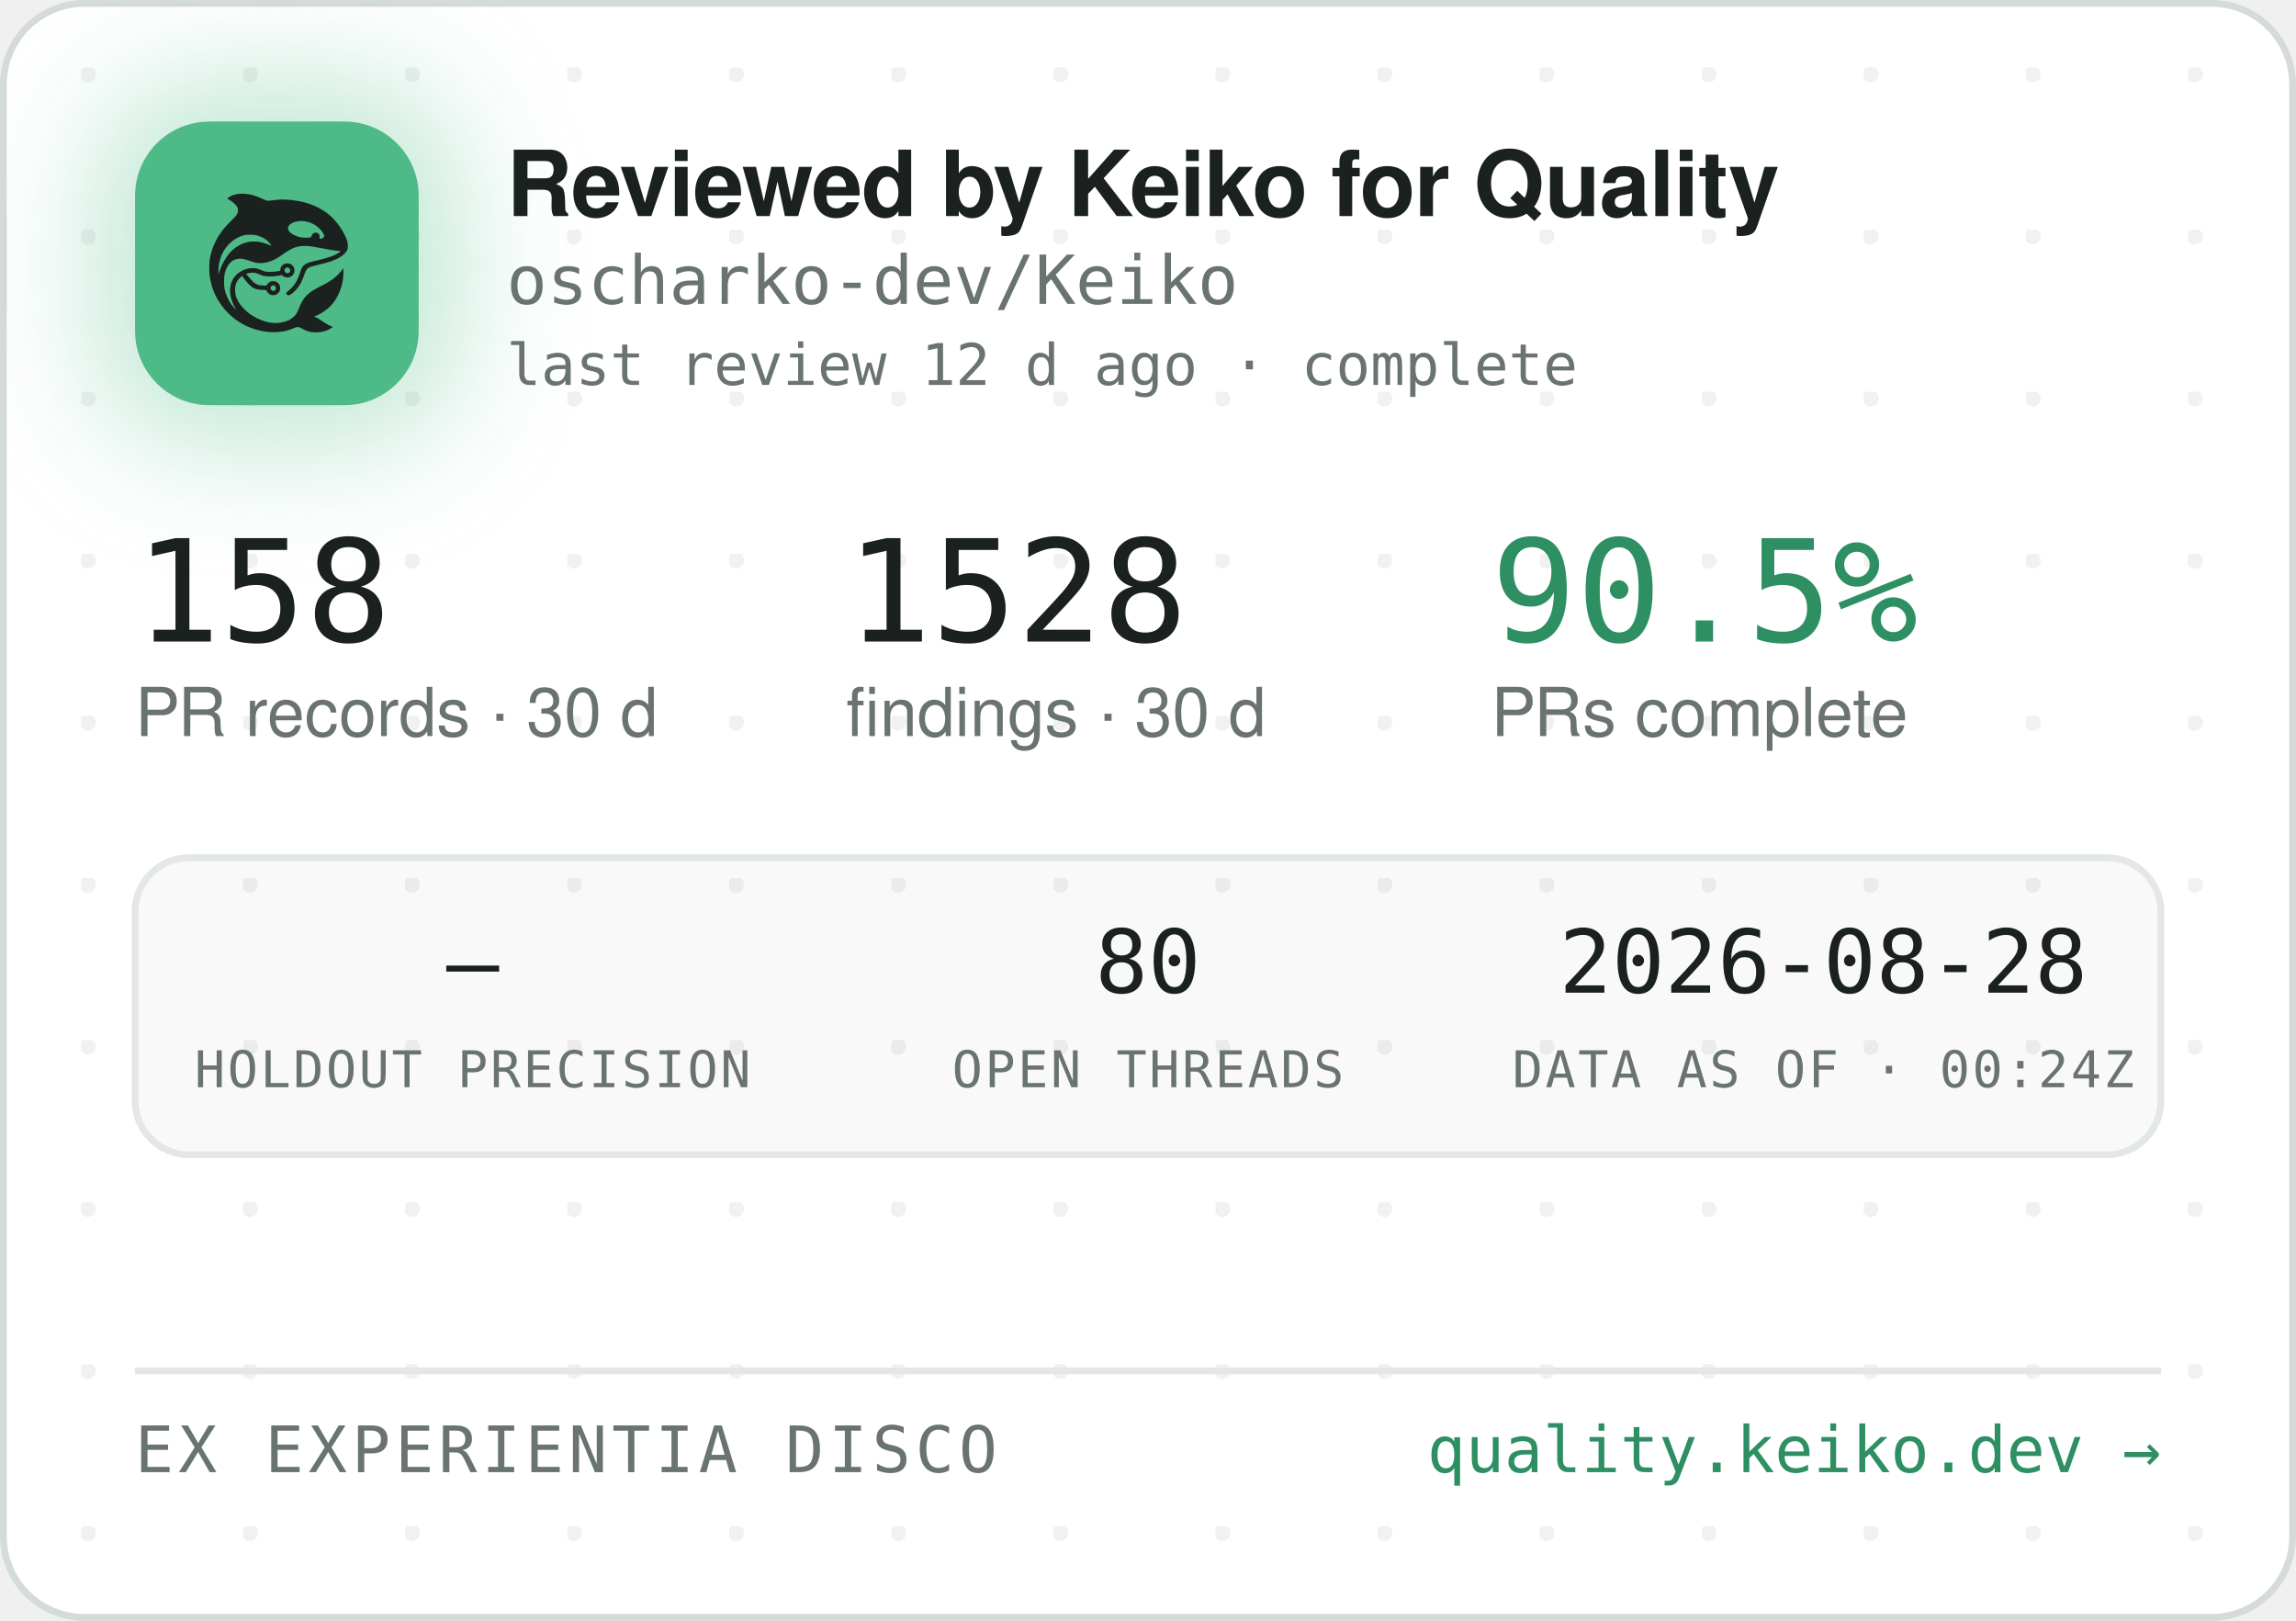
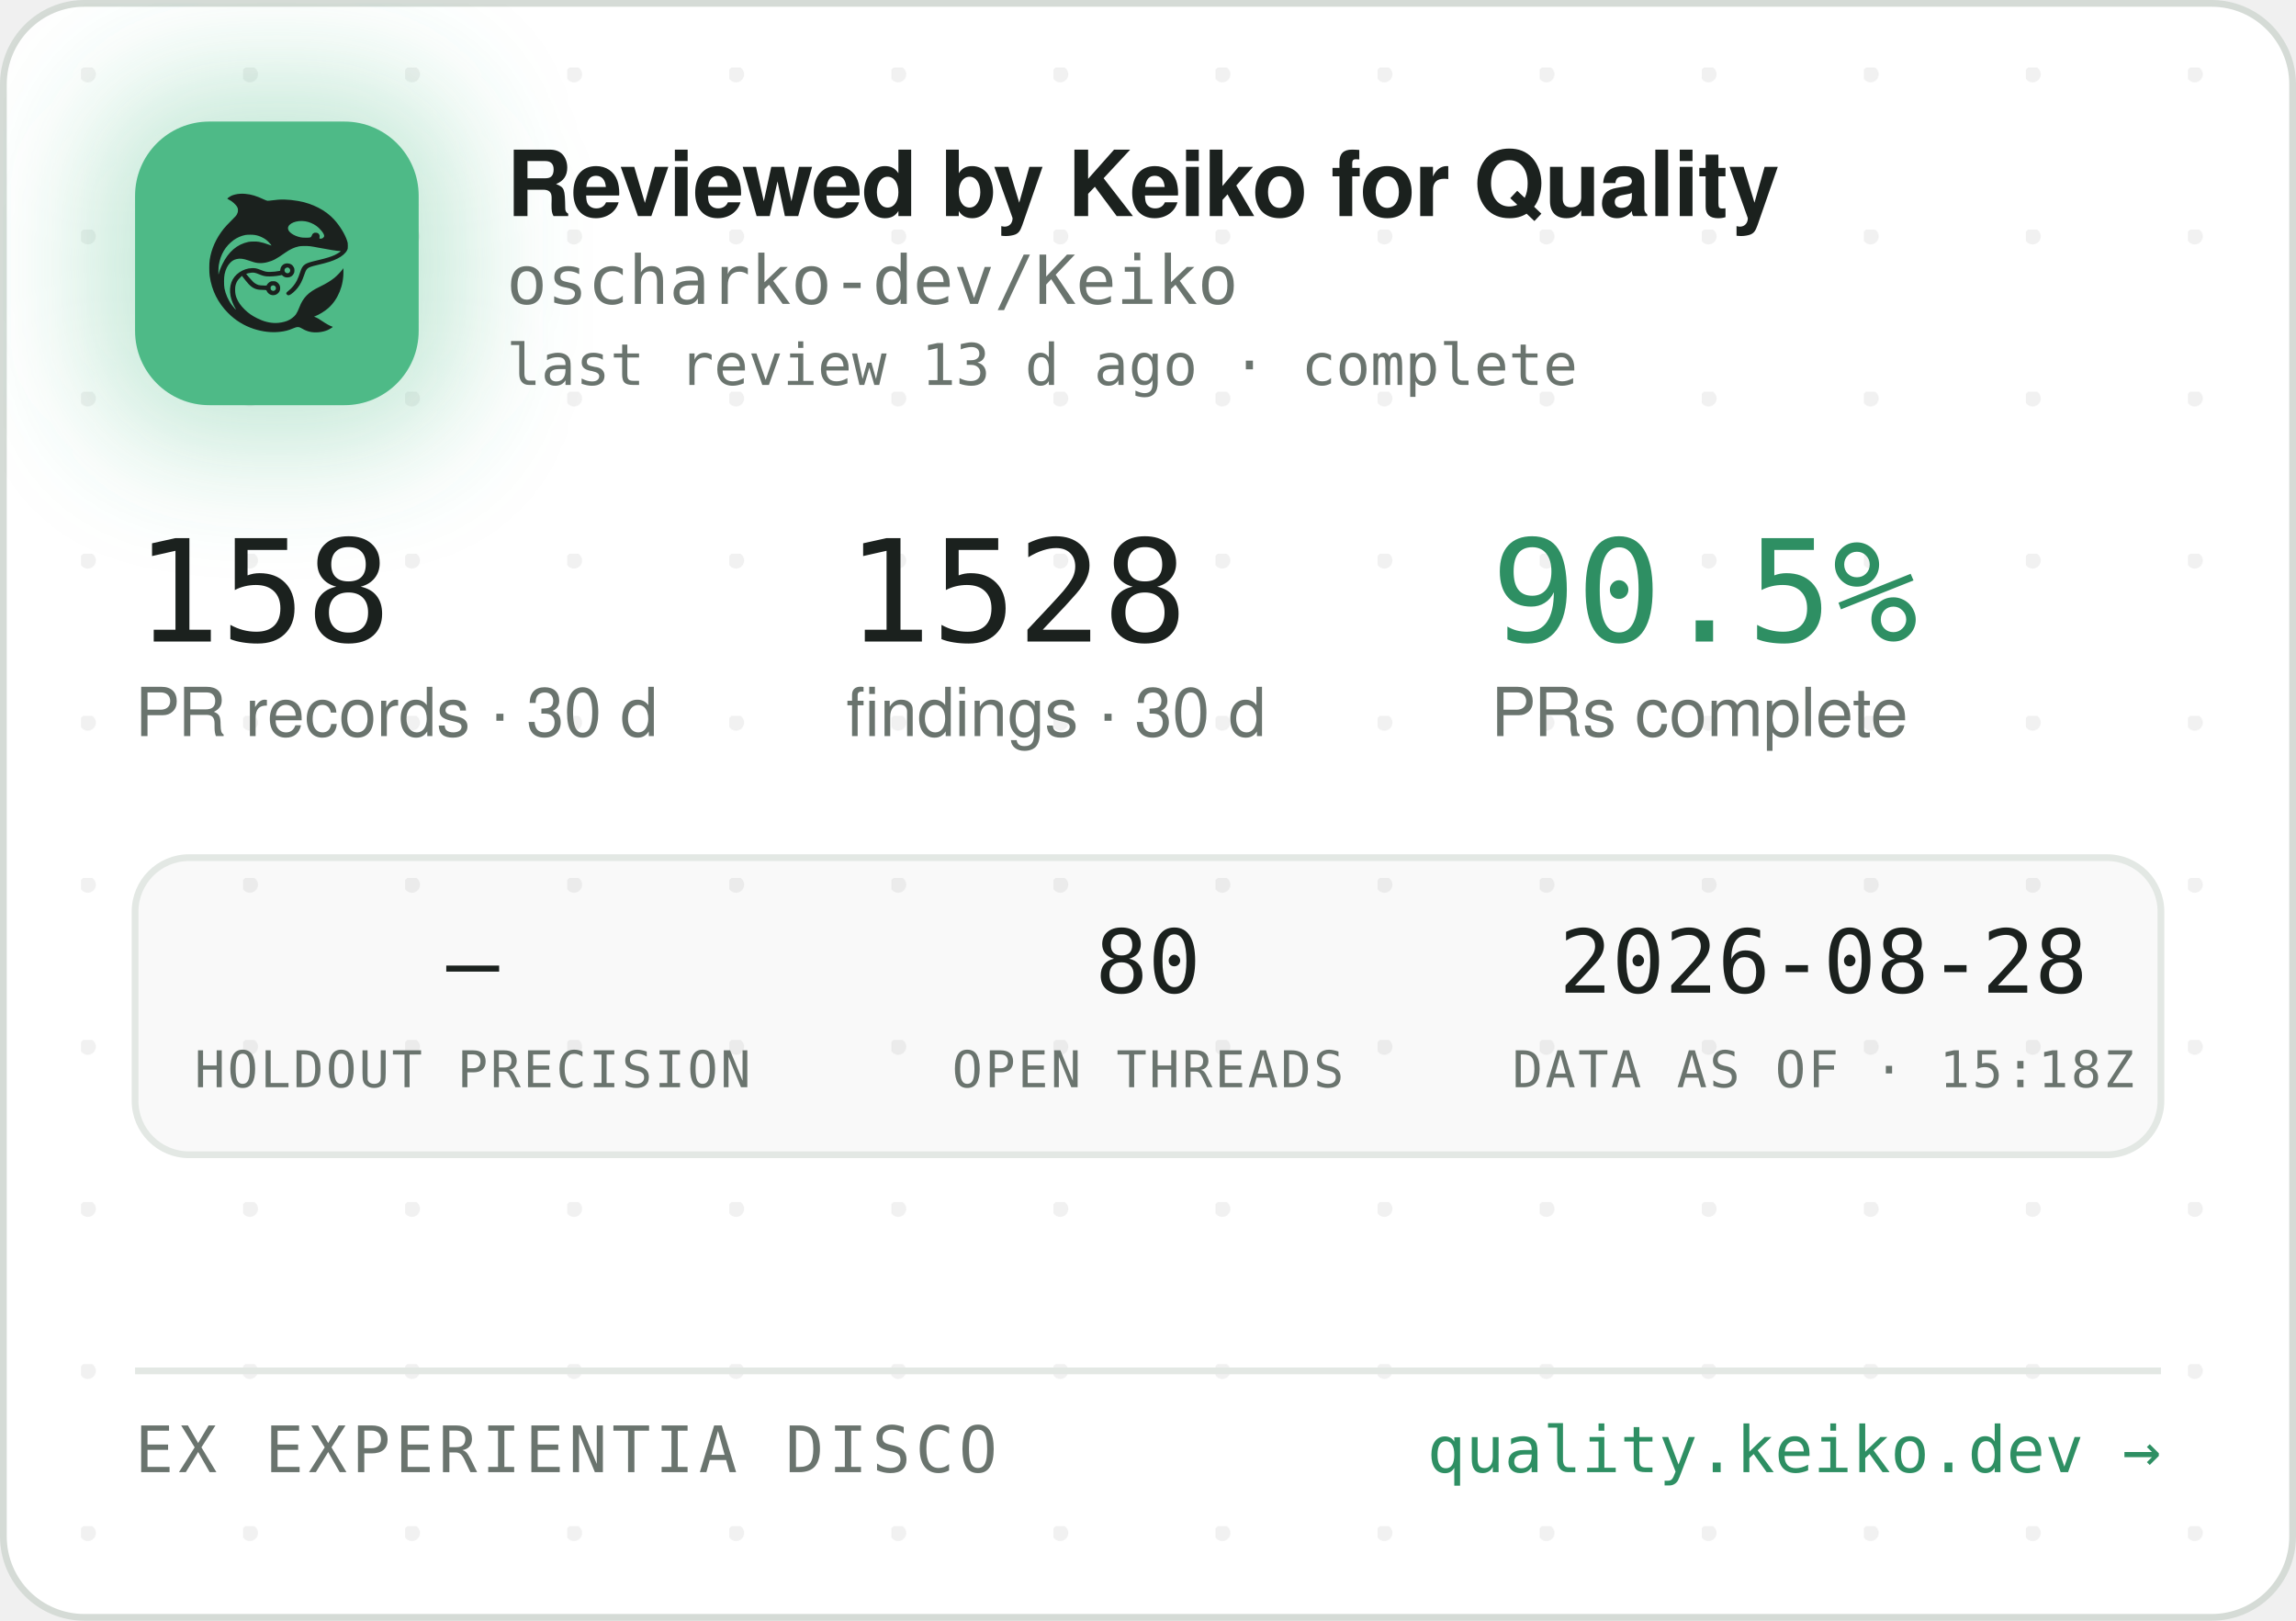
<svg xmlns="http://www.w3.org/2000/svg" width="340" height="240" viewBox="0 0 340 240" role="img" aria-label="Reviewed by Keiko for Quality — oscharko-dev/Keiko">
  <defs>
    <pattern id="dots" width="24" height="24" patternUnits="userSpaceOnUse" x="12" y="10">
      <circle cx="1" cy="1" r="1.2" fill="rgba(27,33,30,0.06)" />
    </pattern>
    <filter id="glow" x="-60%" y="-60%" width="220%" height="220%">
      <feGaussianBlur stdDeviation="9" />
    </filter>
    <clipPath id="card">
      <rect x="0.5" y="0.5" width="339" height="239" rx="12" />
    </clipPath>
  </defs>
  <rect x="0.5" y="0.5" width="339" height="239" rx="12" fill="#FFFFFF" stroke="#D5DBD6" />
  <rect x="0.5" y="0.5" width="339" height="239" rx="12" fill="url(#dots)" />
  <g clip-path="url(#card)">
    <rect x="14" y="12" width="54" height="54" rx="16" fill="rgba(78,186,135,0.35)" filter="url(#glow)" />
    <rect x="20" y="18" width="42" height="42" rx="11" fill="#4EBA87" />
    <g transform="translate(24,22) scale(0.03320312)">
      <g transform="translate(1024 0) scale(-1 1)">
        <g transform="translate(1024, 1024) scale(-0.1, -0.1)" fill="#1B211E" stroke="none">
          <path d="M3465 8223 c-144 -8 -314 -52 -408 -105 -69 -39 -146 -99 -146 -113 0 -5 30 -24 68 -42 146 -70 323 -229 377 -340 25 -49 29 -70 29 -138 -1 -72 -5 -88 -39 -160 -36 -75 -54 -95 -265 -305 -134 -132 -270 -279 -331 -355 -339 -425 -552 -896 -626 -1390 -25 -165 -25 -549 0 -720 92 -645 368 -1196 826 -1655 322 -324 710 -562 1145 -704 389 -126 793 -172 1155 -130 235 27 377 63 579 149 205 87 268 86 423 -7 102 -62 231 -115 335 -138 247 -56 562 -26 794 74 92 40 244 136 232 146 -4 3 -26 12 -48 19 -86 28 -246 116 -385 211 -162 112 -284 182 -357 207 l-48 17 40 15 c185 70 436 223 595 363 438 386 695 1014 678 1663 l-3 120 -50 -70 c-64 -90 -248 -280 -350 -362 -171 -136 -366 -255 -645 -391 -288 -140 -442 -243 -590 -391 -136 -137 -247 -316 -325 -526 -47 -127 -114 -262 -160 -326 -79 -107 -237 -224 -384 -283 -136 -55 -355 -96 -514 -96 -274 0 -548 71 -832 215 -242 123 -375 216 -553 389 -175 171 -287 332 -361 517 -44 114 -63 216 -63 359 0 152 17 233 74 350 35 70 59 102 136 179 l95 94 21 -29 c55 -75 219 -277 277 -338 171 -183 337 -256 582 -256 56 0 126 -3 155 -7 53 -6 54 -7 76 -57 30 -66 97 -128 172 -156 151 -57 318 11 395 160 33 62 34 193 3 261 -30 64 -88 125 -148 157 -44 23 -63 27 -141 27 -78 0 -97 -4 -140 -27 -58 -30 -131 -105 -141 -142 -6 -25 -8 -26 -93 -26 -47 0 -131 5 -186 10 -87 8 -111 15 -182 51 -45 22 -109 66 -143 96 -59 53 -326 361 -319 367 14 11 179 47 241 52 102 9 177 -7 318 -66 158 -66 243 -89 357 -99 157 -12 413 5 582 40 l93 19 44 -39 c59 -52 135 -75 228 -69 117 8 212 72 262 176 23 47 28 71 28 138 0 70 -4 89 -29 138 -55 110 -145 167 -270 174 -65 3 -91 0 -137 -18 -107 -40 -183 -140 -195 -257 l-6 -52 -51 -11 c-104 -23 -285 -41 -411 -42 -149 -1 -211 12 -402 88 -186 74 -256 88 -403 81 -193 -8 -377 -70 -546 -182 -342 -228 -485 -611 -399 -1064 30 -157 119 -388 209 -541 20 -35 35 -64 33 -66 -8 -8 -111 108 -190 214 -154 206 -278 489 -324 737 -28 154 -25 492 6 635 46 216 133 391 256 514 82 82 161 128 271 156 152 39 300 23 529 -57 217 -76 308 -101 410 -114 137 -17 284 -7 426 30 272 70 414 145 809 425 217 153 399 238 610 283 64 14 129 18 265 18 197 0 269 -9 615 -76 461 -89 843 -149 952 -149 41 0 41 0 23 -20 -28 -31 -169 -119 -254 -158 -167 -77 -388 -145 -716 -222 -399 -93 -508 -128 -608 -194 -102 -68 -160 -160 -217 -346 -35 -115 -102 -286 -149 -378 -85 -168 -227 -341 -377 -458 -105 -82 -115 -107 -69 -162 29 -34 65 -44 109 -29 86 29 261 181 371 322 126 162 201 309 295 581 61 176 90 232 145 283 62 57 163 93 470 165 439 104 640 169 863 278 206 100 368 240 434 375 32 67 33 71 33 198 -1 120 -3 138 -34 229 -98 294 -319 655 -573 936 -381 421 -968 723 -1618 834 -448 76 -767 83 -1169 25 -80 -12 -165 -19 -190 -17 -26 3 -90 26 -146 53 -343 162 -576 233 -842 255 -114 9 -141 10 -248 3z m2926 -1227 c164 -27 346 -102 485 -202 181 -129 354 -348 354 -448 0 -64 -75 -126 -154 -126 -60 0 -63 4 -52 70 8 50 7 65 -9 100 -29 64 -74 93 -151 98 -54 4 -70 1 -107 -21 -42 -25 -61 -52 -91 -129 -25 -64 -55 -73 -246 -73 -121 0 -187 5 -248 18 -318 70 -556 242 -556 402 0 218 388 374 775 311z m-2249 -611 c119 -21 208 -50 321 -106 114 -56 177 -100 266 -184 67 -63 157 -173 148 -181 -2 -3 -61 18 -130 45 -131 52 -298 100 -427 122 -113 20 -367 17 -470 -4 -502 -106 -885 -433 -1160 -992 -70 -142 -160 -379 -160 -424 0 -9 -5 -23 -11 -31 -13 -19 -5 316 10 410 80 482 295 846 661 1117 145 107 350 197 522 228 100 18 326 18 430 0z m1485 -1456 c95 -36 119 -159 42 -223 -78 -66 -209 -1 -209 104 0 60 33 100 99 121 36 10 36 10 68 -2z m-591 -822 c29 -26 37 -42 40 -77 6 -54 -9 -86 -55 -117 -41 -28 -70 -29 -119 -4 -44 22 -62 55 -62 112 0 51 13 75 53 99 50 31 101 26 143 -13z" />
        </g>
      </g>
    </g>
    <text x="75" y="32" font-family="-apple-system,'Segoe UI',Helvetica,Arial,sans-serif" font-size="13.5" font-weight="650" letter-spacing="-0.14" fill="#1B211E">Reviewed by Keiko for Quality</text>
    <text x="75" y="45" font-family="'JetBrains Mono',SFMono-Regular,Consolas,Menlo,monospace" font-size="10" fill="#6A746E">oscharko-dev/Keiko</text>
-     <text x="75" y="57" font-family="'JetBrains Mono',SFMono-Regular,Consolas,Menlo,monospace" font-size="8.5" fill="#6A746E">last review 12 d ago · complete</text>
+     <text x="75" y="57" font-family="'JetBrains Mono',SFMono-Regular,Consolas,Menlo,monospace" font-size="8.5" fill="#6A746E">last review 13 d ago · complete</text>
    <text x="20" y="95" font-family="'JetBrains Mono',SFMono-Regular,Consolas,Menlo,monospace" font-size="21" fill="#1B211E">158</text>
    <text x="20" y="109" font-family="-apple-system,'Segoe UI',Helvetica,Arial,sans-serif" font-size="10" fill="#6A746E">PR records · 30 d</text>
    <text x="125.3" y="95" font-family="'JetBrains Mono',SFMono-Regular,Consolas,Menlo,monospace" font-size="21" fill="#1B211E">1528</text>
    <text x="125.3" y="109" font-family="-apple-system,'Segoe UI',Helvetica,Arial,sans-serif" font-size="10" fill="#6A746E">findings · 30 d</text>
    <text x="220.8" y="95" font-family="'JetBrains Mono',SFMono-Regular,Consolas,Menlo,monospace" font-size="21" fill="#2E8F63">90.5%</text>
    <text x="220.8" y="109" font-family="-apple-system,'Segoe UI',Helvetica,Arial,sans-serif" font-size="10" fill="#6A746E">PRs complete</text>
    <rect x="20" y="127" width="300" height="44" rx="8" fill="rgba(27,33,30,0.025)" stroke="#E3E8E4" />
    <text x="70" y="147" text-anchor="middle" font-family="'JetBrains Mono',SFMono-Regular,Consolas,Menlo,monospace" font-size="13" fill="#1B211E">—</text>
    <text x="70" y="161" text-anchor="middle" font-family="'JetBrains Mono',SFMono-Regular,Consolas,Menlo,monospace" font-size="7.5" letter-spacing="0.35" fill="#6A746E">HOLDOUT PRECISION</text>
    <text x="170" y="147" text-anchor="middle" font-family="'JetBrains Mono',SFMono-Regular,Consolas,Menlo,monospace" font-size="13" fill="#1B211E">80</text>
    <text x="170" y="161" text-anchor="middle" font-family="'JetBrains Mono',SFMono-Regular,Consolas,Menlo,monospace" font-size="7.5" letter-spacing="0.35" fill="#6A746E">OPEN THREADS</text>
    <text x="270" y="147" text-anchor="middle" font-family="'JetBrains Mono',SFMono-Regular,Consolas,Menlo,monospace" font-size="13" fill="#1B211E">2026-08-28</text>
-     <text x="270" y="161" text-anchor="middle" font-family="'JetBrains Mono',SFMono-Regular,Consolas,Menlo,monospace" font-size="7.5" letter-spacing="0.35" fill="#6A746E">DATA AS OF · 00:24Z</text>
+     <text x="270" y="161" text-anchor="middle" font-family="'JetBrains Mono',SFMono-Regular,Consolas,Menlo,monospace" font-size="7.5" letter-spacing="0.35" fill="#6A746E">DATA AS OF · 15:18Z</text>
    <line x1="20" y1="203" x2="320" y2="203" stroke="#E3E8E4" />
    <text x="20" y="218" font-family="'JetBrains Mono',SFMono-Regular,Consolas,Menlo,monospace" font-size="9.5" letter-spacing="0.7" fill="#6A746E">EX EXPERIENTIA DISCO</text>
    <text x="320" y="218" text-anchor="end" font-family="'JetBrains Mono',SFMono-Regular,Consolas,Menlo,monospace" font-size="9.5" fill="#2E8F63">quality.keiko.dev →</text>
  </g>
</svg>
